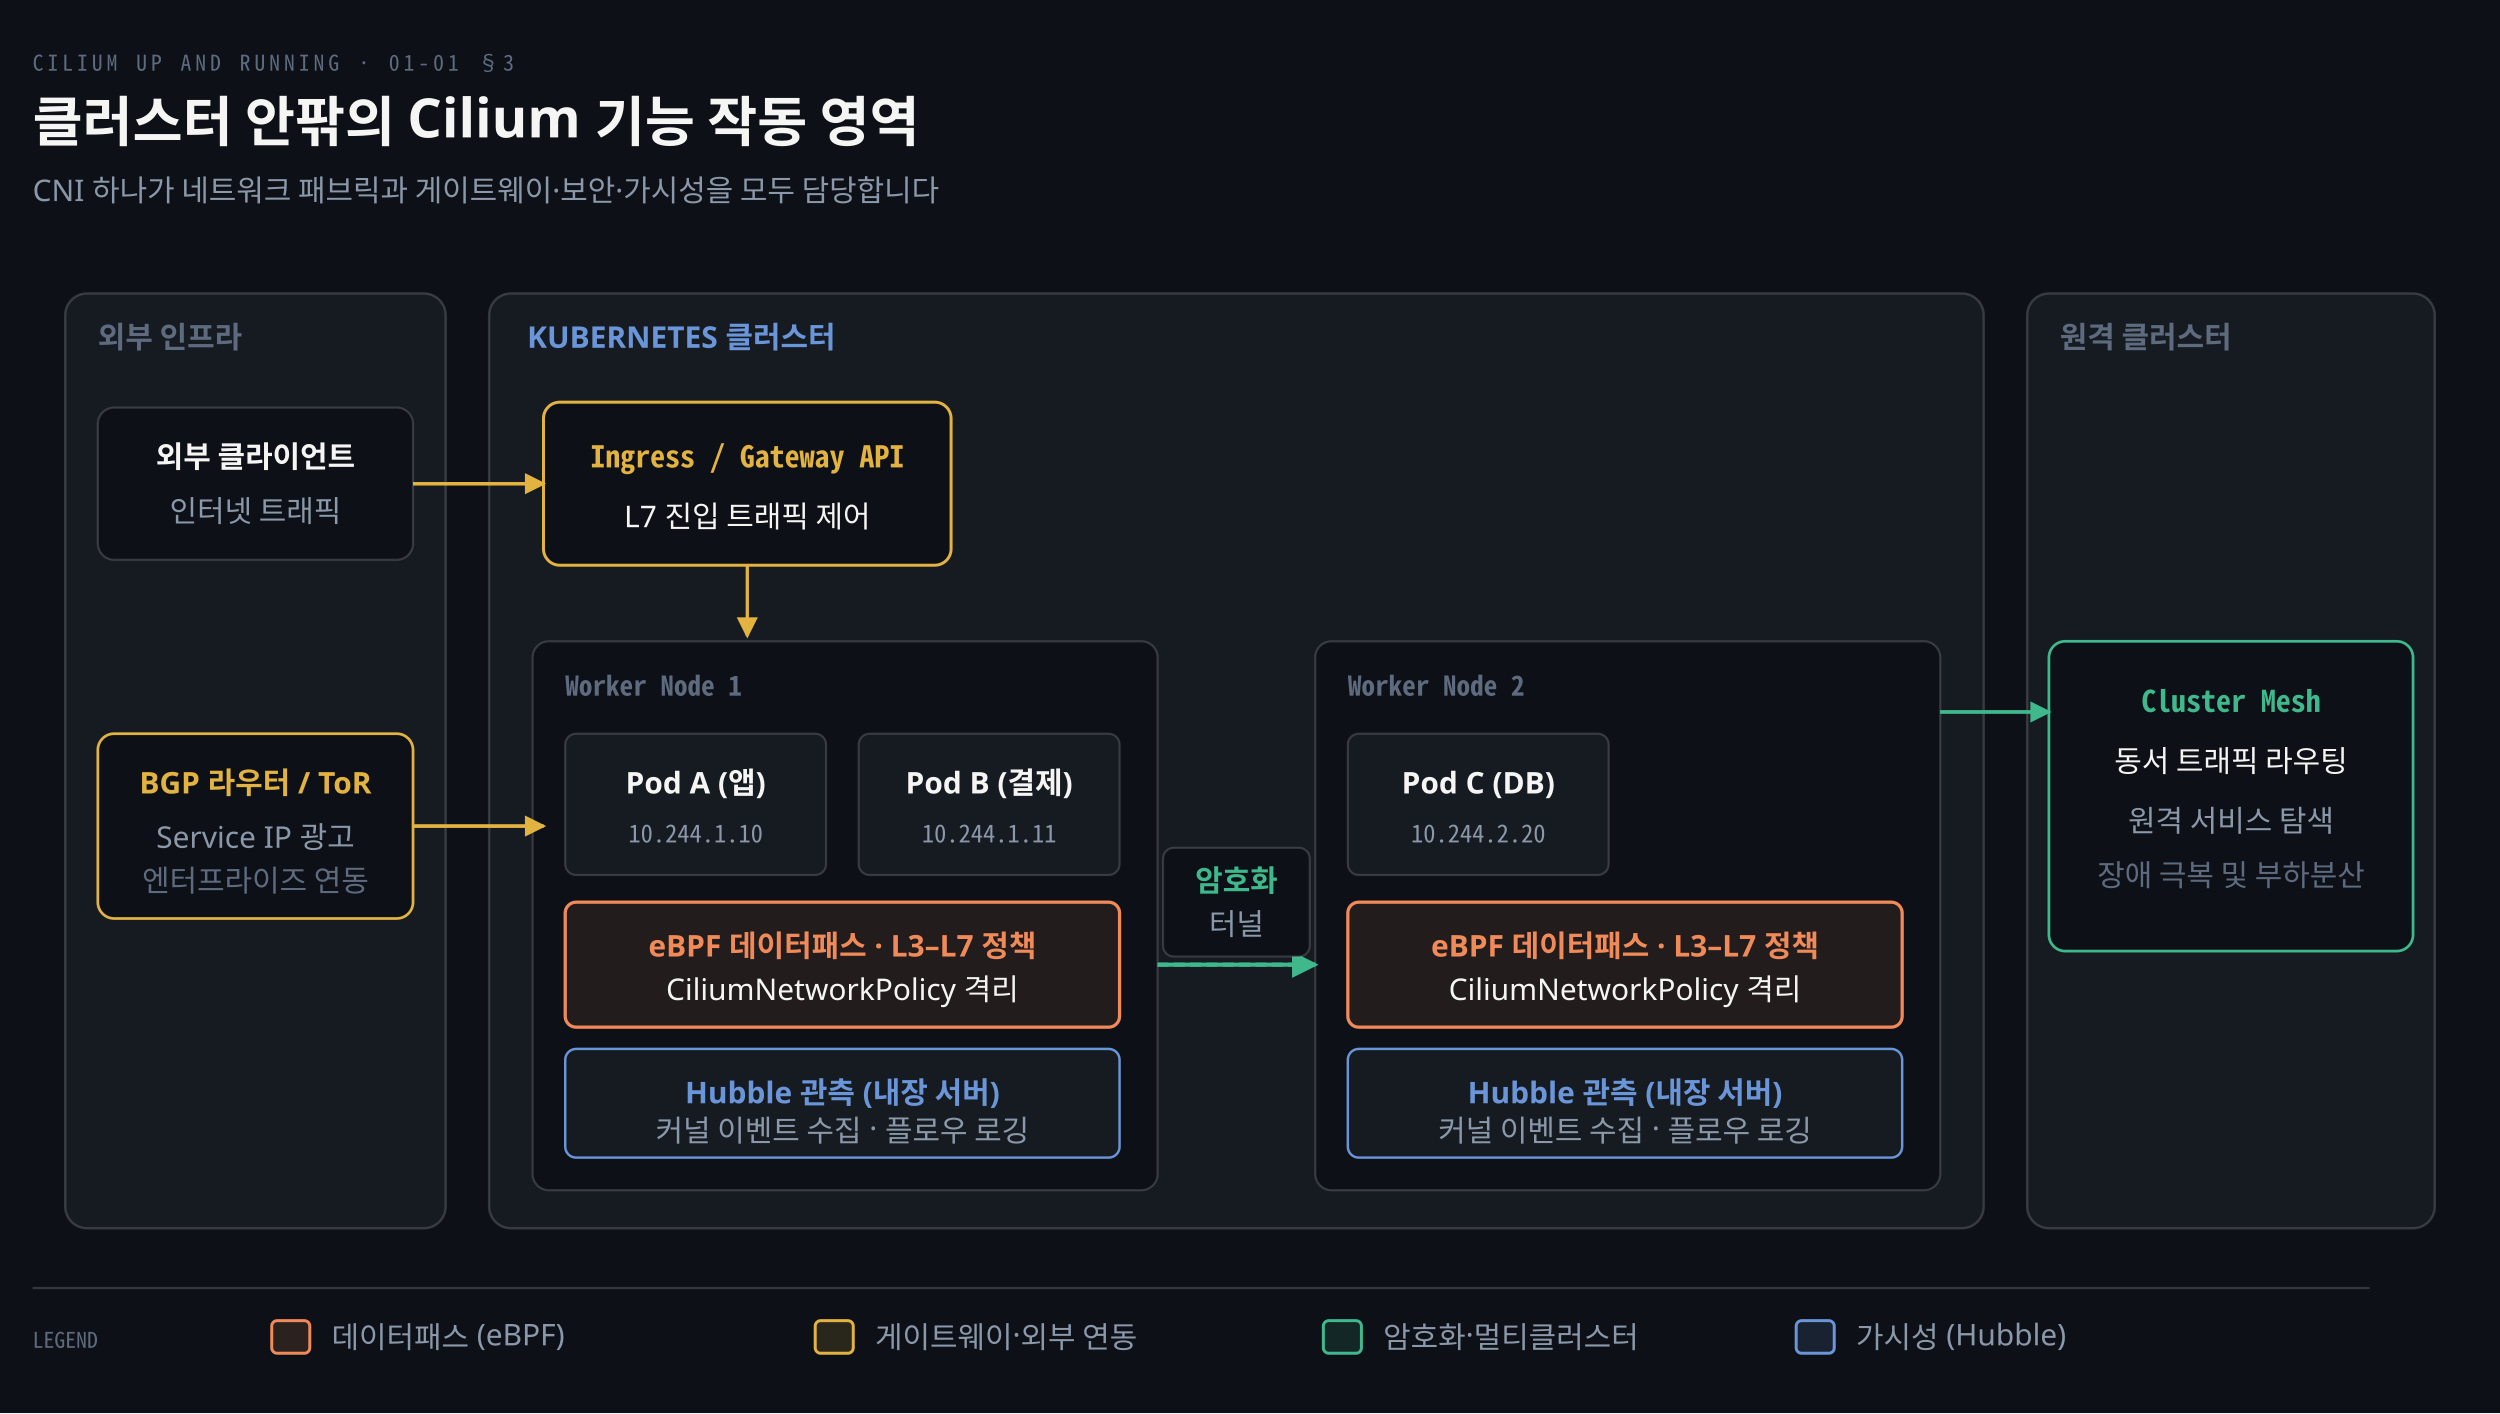
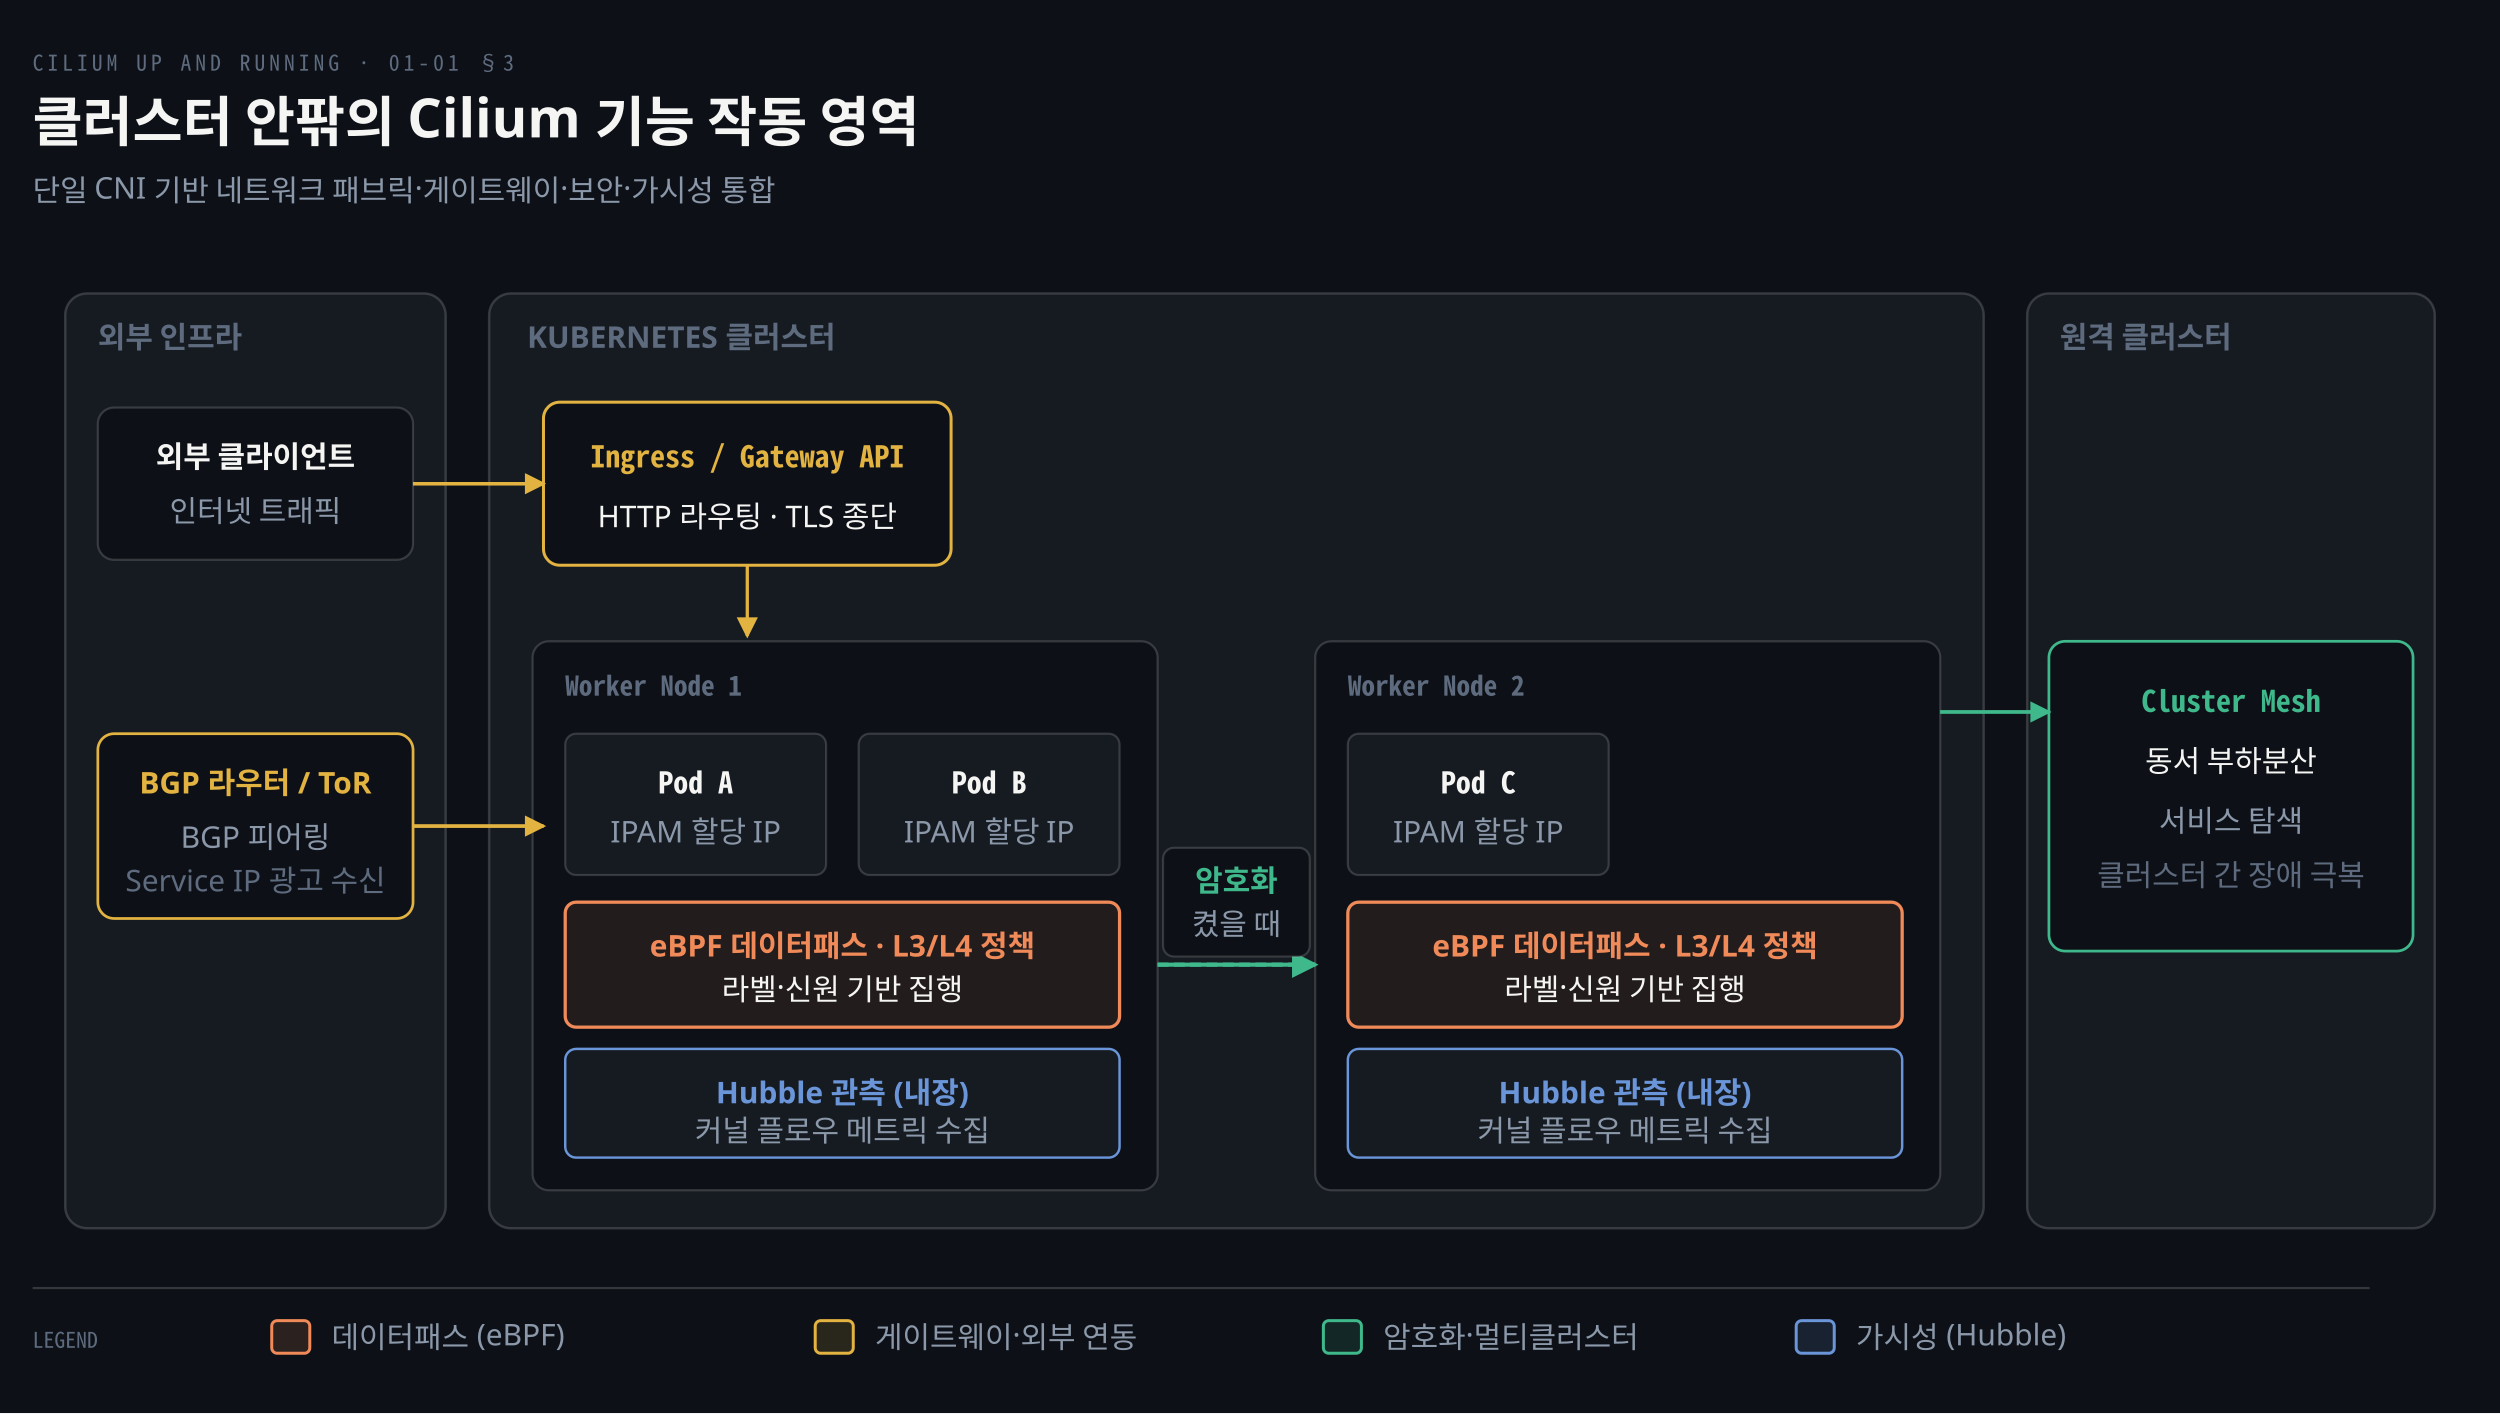
<svg xmlns="http://www.w3.org/2000/svg" viewBox="0 0 920 520" width="100%" role="img" aria-labelledby="dt dd">
  <defs>
    <marker id="ar" viewBox="0 0 8 8" refX="7" refY="4" markerWidth="6.5" markerHeight="6.5" orient="auto">
      <path d="M0 0 L8 4 L0 8 z" fill="#8B98A9" />
    </marker>
    <marker id="ok" viewBox="0 0 8 8" refX="7" refY="4" markerWidth="6.5" markerHeight="6.5" orient="auto">
      <path d="M0 0 L8 4 L0 8 z" fill="#3FB98C" />
    </marker>
    <marker id="warn" viewBox="0 0 8 8" refX="7" refY="4" markerWidth="6.5" markerHeight="6.5" orient="auto">
      <path d="M0 0 L8 4 L0 8 z" fill="#E3B341" />
    </marker>
    <marker id="bad" viewBox="0 0 8 8" refX="7" refY="4" markerWidth="6.5" markerHeight="6.5" orient="auto">
      <path d="M0 0 L8 4 L0 8 z" fill="#F0616D" />
    </marker>
    <marker id="info" viewBox="0 0 8 8" refX="7" refY="4" markerWidth="6.5" markerHeight="6.5" orient="auto">
      <path d="M0 0 L8 4 L0 8 z" fill="#6A95D8" />
    </marker>
    <marker id="acc" viewBox="0 0 8 8" refX="7" refY="4" markerWidth="6.5" markerHeight="6.5" orient="auto">
      <path d="M0 0 L8 4 L0 8 z" fill="#F08A59" />
    </marker>
    <marker id="soft" viewBox="0 0 8 8" refX="7" refY="4" markerWidth="6.5" markerHeight="6.5" orient="auto">
      <path d="M0 0 L8 4 L0 8 z" fill="#5E6B7E" />
    </marker>
  </defs>
  <rect width="920" height="520" fill="#0D1117" />
  <text x="12" y="26" font-family="'Geist Mono','Noto Sans Mono CJK KR',monospace" font-size="8" letter-spacing="0.18em" fill="#5E6B7E">CILIUM UP AND RUNNING · 01-01 §3</text>
  <text x="12" y="52" font-family="'Geist','Apple SD Gothic Neo','Noto Sans KR','Malgun Gothic',sans-serif" font-size="20" font-weight="600" fill="#F5F5F3">클러스터 안팎의 Cilium 기능 작동 영역</text>
-   <text x="12" y="74" font-family="'Geist','Apple SD Gothic Neo','Noto Sans KR','Malgun Gothic',sans-serif" font-size="11" fill="#8B98A9">CNI 하나가 네트워크 패브릭과 게이트웨이·보안·가시성을 모두 담당합니다</text>
+   <text x="12" y="74" font-family="'Geist','Apple SD Gothic Neo','Noto Sans KR','Malgun Gothic',sans-serif" font-size="11" fill="#8B98A9">단일 CNI 기반 네트워크 패브릭·게이트웨이·보안·가시성 통합</text>
  <rect x="24" y="108" width="140" height="344" rx="8" fill="#161B22" stroke="rgba(191,192,192,0.22)" stroke-width="0.9" />
  <text x="36" y="128" text-anchor="start" font-family="'Geist','Apple SD Gothic Neo','Noto Sans KR','Malgun Gothic',sans-serif" font-size="11" font-weight="600" fill="#5E6B7E">외부 인프라</text>
  <rect x="36" y="150" width="116" height="56" rx="6" fill="#0D1117" stroke="rgba(191,192,192,0.22)" stroke-width="0.8" />
  <text x="94" y="172" text-anchor="middle" font-family="'Geist','Apple SD Gothic Neo','Noto Sans KR','Malgun Gothic',sans-serif" font-size="11" font-weight="600" fill="#F5F5F3">외부 클라이언트</text>
  <text x="94" y="192" text-anchor="middle" font-family="'Geist','Apple SD Gothic Neo','Noto Sans KR','Malgun Gothic',sans-serif" font-size="11" font-weight="400" fill="#8B98A9">인터넷 트래픽</text>
  <rect x="36" y="270" width="116" height="68" rx="6" fill="#0D1117" stroke="#E3B341" stroke-width="1.0" />
  <text x="94" y="292" text-anchor="middle" font-family="'Geist','Apple SD Gothic Neo','Noto Sans KR','Malgun Gothic',sans-serif" font-size="11" font-weight="600" fill="#E3B341">BGP 라우터 / ToR</text>
-   <text x="94" y="312" text-anchor="middle" font-family="'Geist','Apple SD Gothic Neo','Noto Sans KR','Malgun Gothic',sans-serif" font-size="11" font-weight="400" fill="#8B98A9">Service IP 광고</text>
-   <text x="94" y="328" text-anchor="middle" font-family="'Geist','Apple SD Gothic Neo','Noto Sans KR','Malgun Gothic',sans-serif" font-size="11" font-weight="400" fill="#5E6B7E">엔터프라이즈 연동</text>
+   <text x="94" y="312" text-anchor="middle" font-family="'Geist','Apple SD Gothic Neo','Noto Sans KR','Malgun Gothic',sans-serif" font-size="11" font-weight="400" fill="#8B98A9">BGP 피어링</text>
+   <text x="94" y="328" text-anchor="middle" font-family="'Geist','Apple SD Gothic Neo','Noto Sans KR','Malgun Gothic',sans-serif" font-size="11" font-weight="400" fill="#5E6B7E">Service IP 광고 수신</text>
  <rect x="180" y="108" width="550" height="344" rx="8" fill="#161B22" stroke="rgba(191,192,192,0.22)" stroke-width="0.9" />
-   <text x="194" y="128" text-anchor="start" font-family="'Geist','Apple SD Gothic Neo','Noto Sans KR','Malgun Gothic',sans-serif" font-size="11" font-weight="600" fill="#6A95D8">KUBERNETES 클러스터</text>
+   <text x="194" y="128" text-anchor="start" font-family="'Geist','Apple SD Gothic Neo','Noto Sans KR','Malgun Gothic',sans-serif" font-size="11" font-weight="600" fill="#5E6B7E">KUBERNETES 클러스터</text>
  <rect x="200" y="148" width="150" height="60" rx="6" fill="#0D1117" stroke="#E3B341" stroke-width="1.1" />
  <text x="275" y="172" text-anchor="middle" font-family="'Geist Mono','Noto Sans Mono CJK KR',monospace" font-size="11" font-weight="600" fill="#E3B341">Ingress / Gateway API</text>
-   <text x="275" y="194" text-anchor="middle" font-family="'Geist','Apple SD Gothic Neo','Noto Sans KR','Malgun Gothic',sans-serif" font-size="11" font-weight="400" fill="#F5F5F3">L7 진입 트래픽 제어</text>
+   <text x="275" y="194" text-anchor="middle" font-family="'Geist','Apple SD Gothic Neo','Noto Sans KR','Malgun Gothic',sans-serif" font-size="11" font-weight="400" fill="#F5F5F3">HTTP 라우팅 · TLS 종단</text>
  <rect x="196" y="236" width="230" height="202" rx="6" fill="#0D1117" stroke="rgba(191,192,192,0.22)" stroke-width="0.8" />
  <text x="208" y="256" text-anchor="start" font-family="'Geist Mono','Noto Sans Mono CJK KR',monospace" font-size="10" font-weight="600" fill="#5E6B7E">Worker Node 1</text>
  <rect x="208" y="270" width="96" height="52" rx="4" fill="#161B22" stroke="rgba(191,192,192,0.22)" stroke-width="0.8" />
-   <text x="256" y="292" text-anchor="middle" font-family="'Geist','Apple SD Gothic Neo','Noto Sans KR','Malgun Gothic',sans-serif" font-size="11" font-weight="600" fill="#F5F5F3">Pod A (앱)</text>
-   <text x="256" y="310" text-anchor="middle" font-family="'Geist Mono','Noto Sans Mono CJK KR',monospace" font-size="9" font-weight="400" fill="#8B98A9">10.244.1.10</text>
+   <text x="256" y="292" text-anchor="middle" font-family="'Geist Mono','Noto Sans Mono CJK KR',monospace" font-size="11" font-weight="600" fill="#F5F5F3">Pod A</text>
+   <text x="256" y="310" text-anchor="middle" font-family="'Geist','Apple SD Gothic Neo','Noto Sans KR','Malgun Gothic',sans-serif" font-size="11" font-weight="400" fill="#8B98A9">IPAM 할당 IP</text>
  <rect x="316" y="270" width="96" height="52" rx="4" fill="#161B22" stroke="rgba(191,192,192,0.22)" stroke-width="0.8" />
-   <text x="364" y="292" text-anchor="middle" font-family="'Geist','Apple SD Gothic Neo','Noto Sans KR','Malgun Gothic',sans-serif" font-size="11" font-weight="600" fill="#F5F5F3">Pod B (결제)</text>
-   <text x="364" y="310" text-anchor="middle" font-family="'Geist Mono','Noto Sans Mono CJK KR',monospace" font-size="9" font-weight="400" fill="#8B98A9">10.244.1.11</text>
+   <text x="364" y="292" text-anchor="middle" font-family="'Geist Mono','Noto Sans Mono CJK KR',monospace" font-size="11" font-weight="600" fill="#F5F5F3">Pod B</text>
+   <text x="364" y="310" text-anchor="middle" font-family="'Geist','Apple SD Gothic Neo','Noto Sans KR','Malgun Gothic',sans-serif" font-size="11" font-weight="400" fill="#8B98A9">IPAM 할당 IP</text>
  <rect x="208" y="332" width="204" height="46" rx="4" fill="#F08A5918" stroke="#F08A59" stroke-width="1.2" />
-   <text x="310" y="352" text-anchor="middle" font-family="'Geist','Apple SD Gothic Neo','Noto Sans KR','Malgun Gothic',sans-serif" font-size="11" font-weight="600" fill="#F08A59">eBPF 데이터패스 · L3–L7 정책</text>
-   <text x="310" y="368" text-anchor="middle" font-family="'Geist','Apple SD Gothic Neo','Noto Sans KR','Malgun Gothic',sans-serif" font-size="11" font-weight="400" fill="#F5F5F3">CiliumNetworkPolicy 격리</text>
+   <text x="310" y="352" text-anchor="middle" font-family="'Geist','Apple SD Gothic Neo','Noto Sans KR','Malgun Gothic',sans-serif" font-size="11" font-weight="600" fill="#F08A59">eBPF 데이터패스 · L3/L4 정책</text>
+   <text x="310" y="368" text-anchor="middle" font-family="'Geist','Apple SD Gothic Neo','Noto Sans KR','Malgun Gothic',sans-serif" font-size="11" font-weight="400" fill="#F5F5F3">라벨·신원 기반 집행</text>
  <rect x="208" y="386" width="204" height="40" rx="4" fill="#161B22" stroke="#6A95D8" stroke-width="0.9" />
-   <text x="310" y="406" text-anchor="middle" font-family="'Geist','Apple SD Gothic Neo','Noto Sans KR','Malgun Gothic',sans-serif" font-size="11" font-weight="600" fill="#6A95D8">Hubble 관측 (내장 서버)</text>
-   <text x="310" y="420" text-anchor="middle" font-family="'Geist','Apple SD Gothic Neo','Noto Sans KR','Malgun Gothic',sans-serif" font-size="11" font-weight="400" fill="#8B98A9">커널 이벤트 수집 · 플로우 로깅</text>
+   <text x="310" y="406" text-anchor="middle" font-family="'Geist','Apple SD Gothic Neo','Noto Sans KR','Malgun Gothic',sans-serif" font-size="11" font-weight="600" fill="#6A95D8">Hubble 관측 (내장)</text>
+   <text x="310" y="420" text-anchor="middle" font-family="'Geist','Apple SD Gothic Neo','Noto Sans KR','Malgun Gothic',sans-serif" font-size="11" font-weight="400" fill="#8B98A9">커널 플로우 메트릭 수집</text>
  <rect x="484" y="236" width="230" height="202" rx="6" fill="#0D1117" stroke="rgba(191,192,192,0.22)" stroke-width="0.8" />
  <text x="496" y="256" text-anchor="start" font-family="'Geist Mono','Noto Sans Mono CJK KR',monospace" font-size="10" font-weight="600" fill="#5E6B7E">Worker Node 2</text>
  <rect x="496" y="270" width="96" height="52" rx="4" fill="#161B22" stroke="rgba(191,192,192,0.22)" stroke-width="0.8" />
-   <text x="544" y="292" text-anchor="middle" font-family="'Geist','Apple SD Gothic Neo','Noto Sans KR','Malgun Gothic',sans-serif" font-size="11" font-weight="600" fill="#F5F5F3">Pod C (DB)</text>
-   <text x="544" y="310" text-anchor="middle" font-family="'Geist Mono','Noto Sans Mono CJK KR',monospace" font-size="9" font-weight="400" fill="#8B98A9">10.244.2.20</text>
+   <text x="544" y="292" text-anchor="middle" font-family="'Geist Mono','Noto Sans Mono CJK KR',monospace" font-size="11" font-weight="600" fill="#F5F5F3">Pod C</text>
+   <text x="544" y="310" text-anchor="middle" font-family="'Geist','Apple SD Gothic Neo','Noto Sans KR','Malgun Gothic',sans-serif" font-size="11" font-weight="400" fill="#8B98A9">IPAM 할당 IP</text>
  <rect x="496" y="332" width="204" height="46" rx="4" fill="#F08A5918" stroke="#F08A59" stroke-width="1.2" />
-   <text x="598" y="352" text-anchor="middle" font-family="'Geist','Apple SD Gothic Neo','Noto Sans KR','Malgun Gothic',sans-serif" font-size="11" font-weight="600" fill="#F08A59">eBPF 데이터패스 · L3–L7 정책</text>
-   <text x="598" y="368" text-anchor="middle" font-family="'Geist','Apple SD Gothic Neo','Noto Sans KR','Malgun Gothic',sans-serif" font-size="11" font-weight="400" fill="#F5F5F3">CiliumNetworkPolicy 격리</text>
+   <text x="598" y="352" text-anchor="middle" font-family="'Geist','Apple SD Gothic Neo','Noto Sans KR','Malgun Gothic',sans-serif" font-size="11" font-weight="600" fill="#F08A59">eBPF 데이터패스 · L3/L4 정책</text>
+   <text x="598" y="368" text-anchor="middle" font-family="'Geist','Apple SD Gothic Neo','Noto Sans KR','Malgun Gothic',sans-serif" font-size="11" font-weight="400" fill="#F5F5F3">라벨·신원 기반 집행</text>
  <rect x="496" y="386" width="204" height="40" rx="4" fill="#161B22" stroke="#6A95D8" stroke-width="0.9" />
-   <text x="598" y="406" text-anchor="middle" font-family="'Geist','Apple SD Gothic Neo','Noto Sans KR','Malgun Gothic',sans-serif" font-size="11" font-weight="600" fill="#6A95D8">Hubble 관측 (내장 서버)</text>
-   <text x="598" y="420" text-anchor="middle" font-family="'Geist','Apple SD Gothic Neo','Noto Sans KR','Malgun Gothic',sans-serif" font-size="11" font-weight="400" fill="#8B98A9">커널 이벤트 수집 · 플로우 로깅</text>
+   <text x="598" y="406" text-anchor="middle" font-family="'Geist','Apple SD Gothic Neo','Noto Sans KR','Malgun Gothic',sans-serif" font-size="11" font-weight="600" fill="#6A95D8">Hubble 관측 (내장)</text>
+   <text x="598" y="420" text-anchor="middle" font-family="'Geist','Apple SD Gothic Neo','Noto Sans KR','Malgun Gothic',sans-serif" font-size="11" font-weight="400" fill="#8B98A9">커널 플로우 메트릭 수집</text>
  <line x1="426" y1="355" x2="484" y2="355" stroke="#3FB98C" stroke-width="1.5" stroke-dasharray="4 2" />
  <path d="M 426 355 L 484 355" fill="none" stroke="#3FB98C" stroke-width="1.5" marker-end="url(#ok)" />
  <rect x="428" y="312" width="54" height="40" rx="4" fill="#0D1117" stroke="rgba(191,192,192,0.22)" stroke-width="0.8" />
  <text x="455" y="328" text-anchor="middle" font-family="'Geist','Apple SD Gothic Neo','Noto Sans KR','Malgun Gothic',sans-serif" font-size="11" font-weight="600" fill="#3FB98C">암호화</text>
-   <text x="455" y="344" text-anchor="middle" font-family="'Geist','Apple SD Gothic Neo','Noto Sans KR','Malgun Gothic',sans-serif" font-size="11" font-weight="400" fill="#8B98A9">터널</text>
+   <text x="455" y="344" text-anchor="middle" font-family="'Geist','Apple SD Gothic Neo','Noto Sans KR','Malgun Gothic',sans-serif" font-size="11" font-weight="400" fill="#8B98A9">켰을 때</text>
  <rect x="746" y="108" width="150" height="344" rx="8" fill="#161B22" stroke="rgba(191,192,192,0.22)" stroke-width="0.9" />
  <text x="758" y="128" text-anchor="start" font-family="'Geist','Apple SD Gothic Neo','Noto Sans KR','Malgun Gothic',sans-serif" font-size="11" font-weight="600" fill="#5E6B7E">원격 클러스터</text>
  <rect x="754" y="236" width="134" height="114" rx="6" fill="#0D1117" stroke="#3FB98C" stroke-width="1.0" />
  <text x="821" y="262" text-anchor="middle" font-family="'Geist Mono','Noto Sans Mono CJK KR',monospace" font-size="11" font-weight="600" fill="#3FB98C">Cluster Mesh</text>
-   <text x="821" y="284" text-anchor="middle" font-family="'Geist','Apple SD Gothic Neo','Noto Sans KR','Malgun Gothic',sans-serif" font-size="11" font-weight="400" fill="#F5F5F3">동서 트래픽 라우팅</text>
-   <text x="821" y="306" text-anchor="middle" font-family="'Geist','Apple SD Gothic Neo','Noto Sans KR','Malgun Gothic',sans-serif" font-size="11" font-weight="400" fill="#8B98A9">원격 서비스 탐색</text>
-   <text x="821" y="326" text-anchor="middle" font-family="'Geist','Apple SD Gothic Neo','Noto Sans KR','Malgun Gothic',sans-serif" font-size="11" font-weight="400" fill="#5E6B7E">장애 극복 및 부하분산</text>
+   <text x="821" y="284" text-anchor="middle" font-family="'Geist','Apple SD Gothic Neo','Noto Sans KR','Malgun Gothic',sans-serif" font-size="11" font-weight="400" fill="#F5F5F3">동서 부하분산</text>
+   <text x="821" y="306" text-anchor="middle" font-family="'Geist','Apple SD Gothic Neo','Noto Sans KR','Malgun Gothic',sans-serif" font-size="11" font-weight="400" fill="#8B98A9">서비스 탐색</text>
+   <text x="821" y="326" text-anchor="middle" font-family="'Geist','Apple SD Gothic Neo','Noto Sans KR','Malgun Gothic',sans-serif" font-size="11" font-weight="400" fill="#5E6B7E">클러스터 간 장애 극복</text>
  <line x1="152" y1="178" x2="200" y2="178" stroke="#E3B341" stroke-width="1.2" />
  <path d="M 152 178 L 200 178" fill="none" stroke="#E3B341" stroke-width="1.2" marker-end="url(#warn)" />
  <path d="M 275 208 V 234" fill="none" stroke="#E3B341" stroke-width="1.2" marker-end="url(#warn)" />
  <line x1="152" y1="304" x2="200" y2="304" stroke="#E3B341" stroke-width="1.2" />
  <path d="M 152 304 L 200 304" fill="none" stroke="#E3B341" stroke-width="1.2" marker-end="url(#warn)" />
  <line x1="714" y1="262" x2="754" y2="262" stroke="#3FB98C" stroke-width="1.2" />
  <path d="M 714 262 L 754 262" fill="none" stroke="#3FB98C" stroke-width="1.2" marker-end="url(#ok)" />
  <line x1="12" y1="474" x2="872" y2="474" stroke="rgba(191,192,192,0.22)" stroke-width="0.8" />
  <text x="12" y="496" text-anchor="start" font-family="'Geist Mono','Noto Sans Mono CJK KR',monospace" font-size="8" font-weight="400" fill="#5E6B7E">LEGEND</text>
  <rect x="100" y="486" width="14" height="12" rx="2" fill="#F08A5922" stroke="#F08A59" stroke-width="1.1" />
  <text x="122" y="496" text-anchor="start" font-family="'Geist','Apple SD Gothic Neo','Noto Sans KR','Malgun Gothic',sans-serif" font-size="11" font-weight="400" fill="#8B98A9">데이터패스 (eBPF)</text>
  <rect x="300" y="486" width="14" height="12" rx="2" fill="#E3B34122" stroke="#E3B341" stroke-width="1.1" />
  <text x="322" y="496" text-anchor="start" font-family="'Geist','Apple SD Gothic Neo','Noto Sans KR','Malgun Gothic',sans-serif" font-size="11" font-weight="400" fill="#8B98A9">게이트웨이·외부 연동</text>
  <rect x="487" y="486" width="14" height="12" rx="2" fill="#3FB98C22" stroke="#3FB98C" stroke-width="1.1" />
  <text x="509" y="496" text-anchor="start" font-family="'Geist','Apple SD Gothic Neo','Noto Sans KR','Malgun Gothic',sans-serif" font-size="11" font-weight="400" fill="#8B98A9">암호화·멀티클러스터</text>
  <rect x="661" y="486" width="14" height="12" rx="2" fill="#6A95D822" stroke="#6A95D8" stroke-width="1.1" />
  <text x="683" y="496" text-anchor="start" font-family="'Geist','Apple SD Gothic Neo','Noto Sans KR','Malgun Gothic',sans-serif" font-size="11" font-weight="400" fill="#8B98A9">가시성 (Hubble)</text>
</svg>
